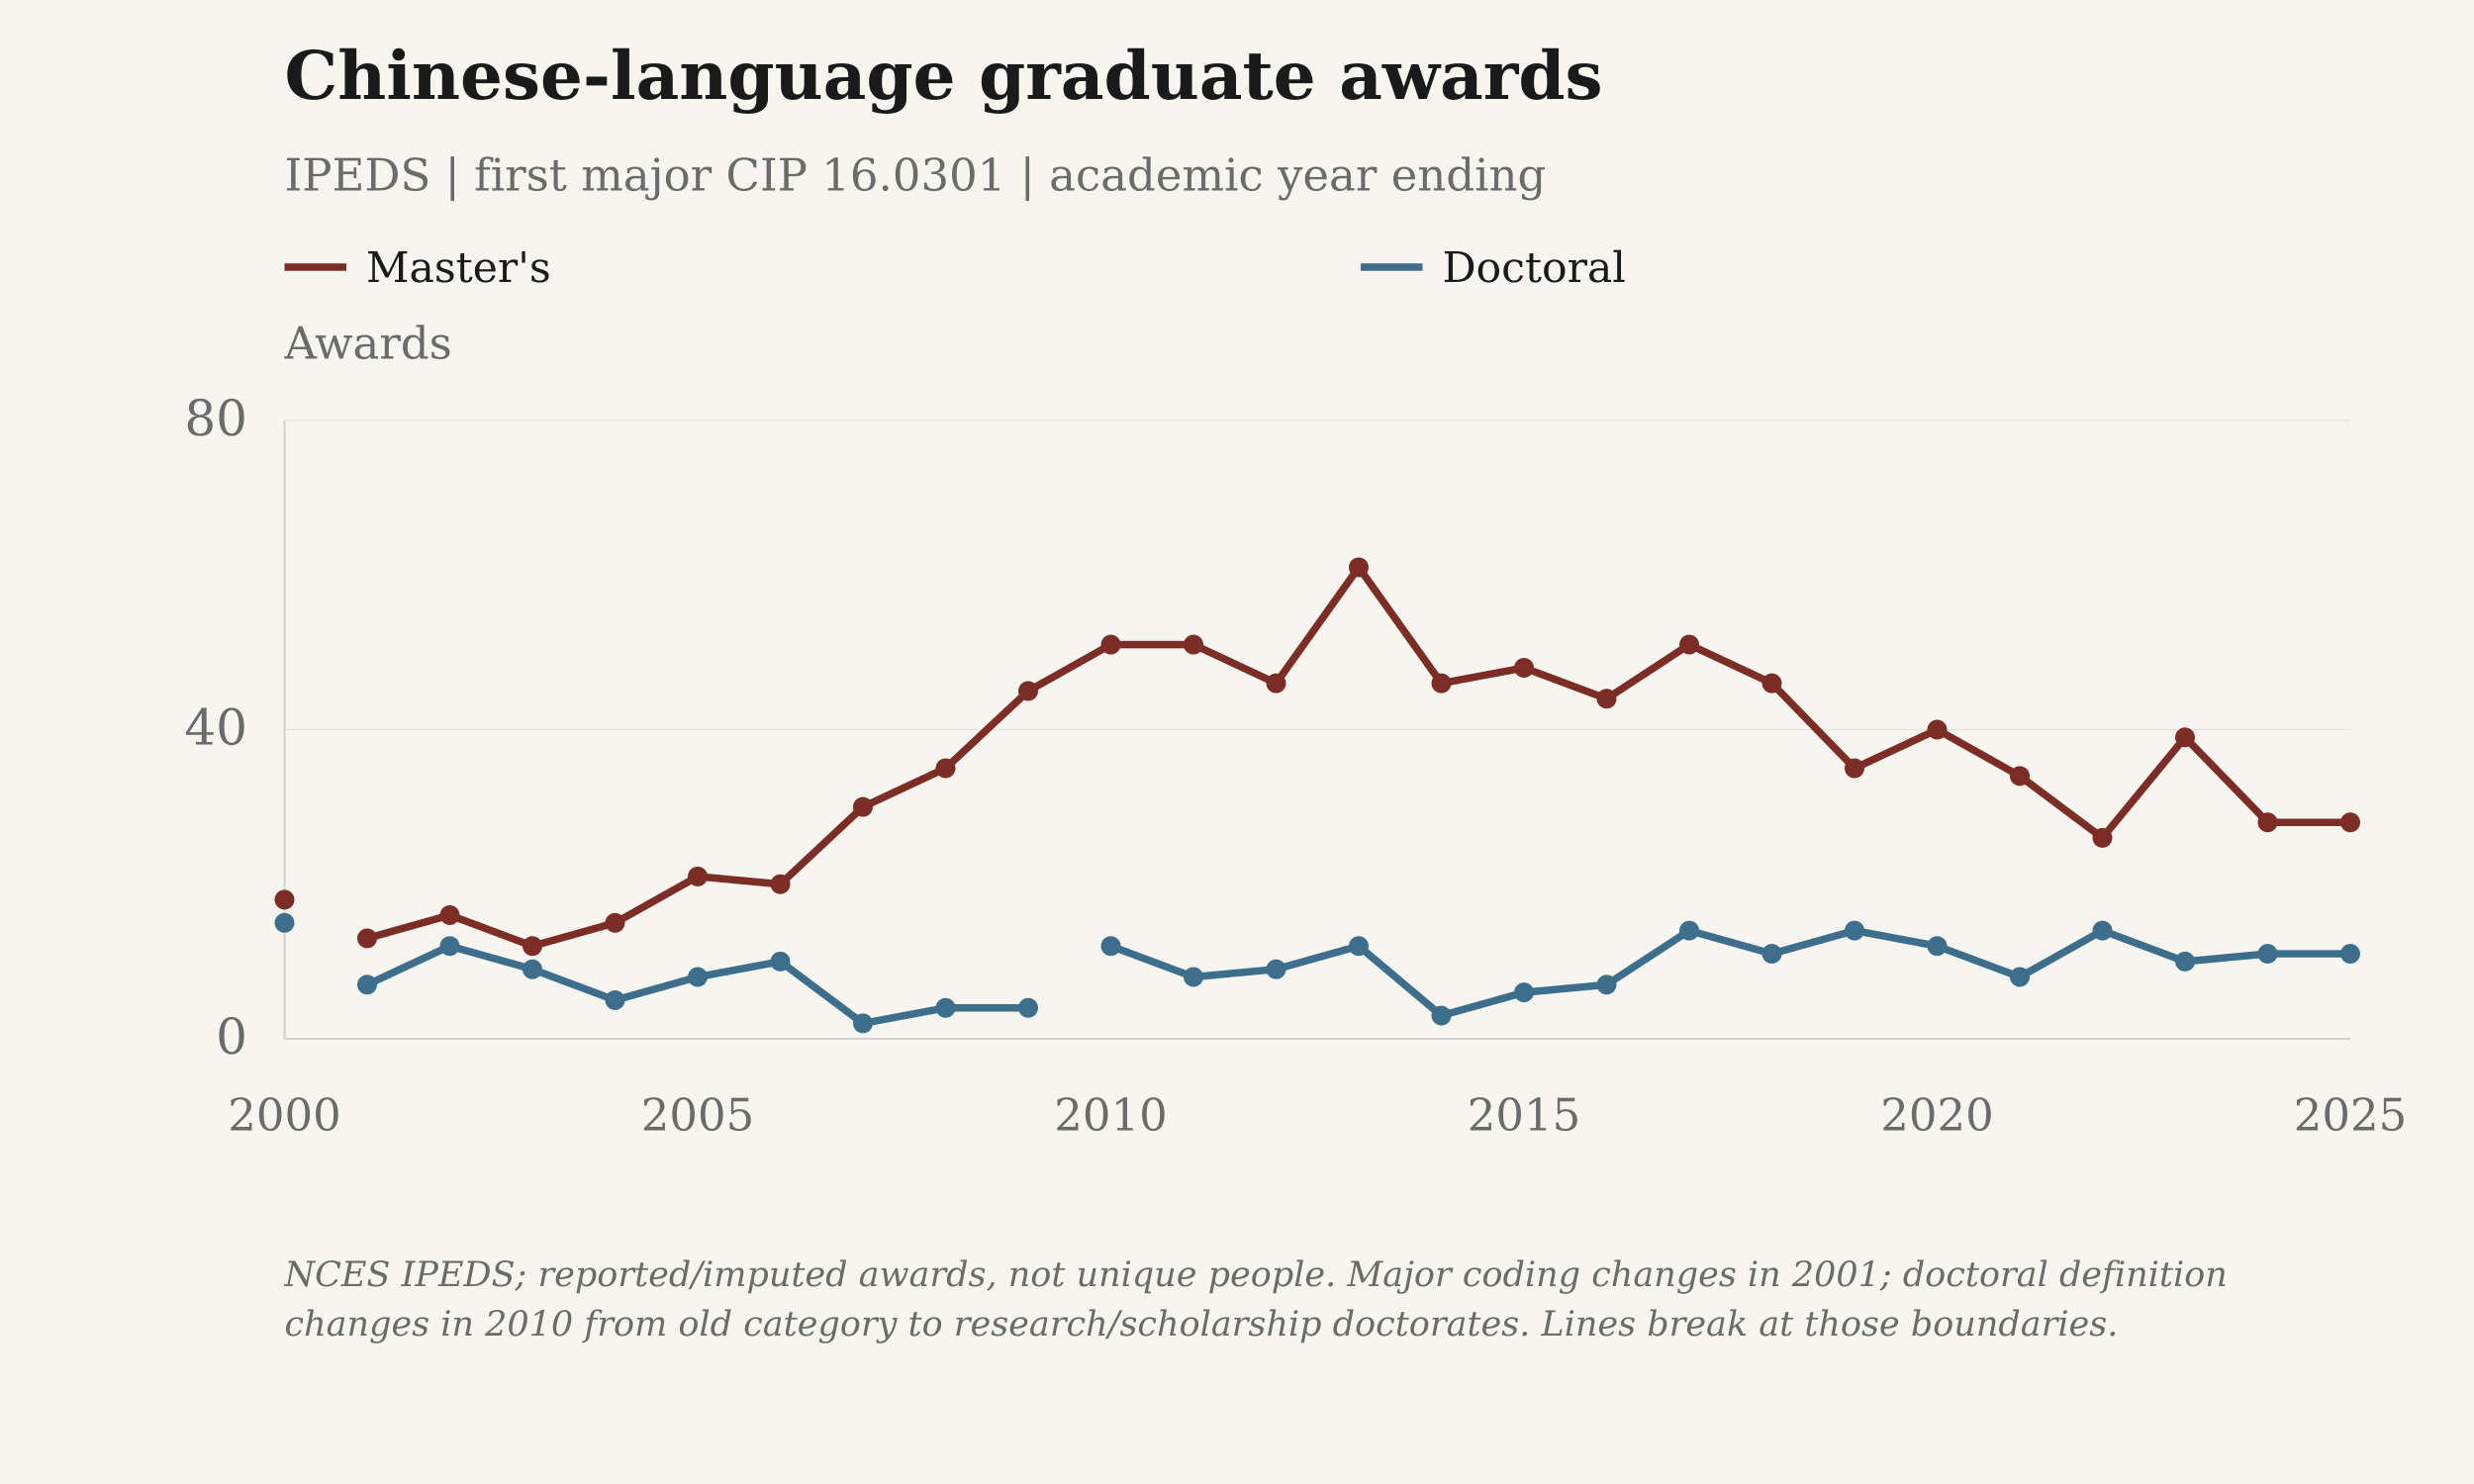
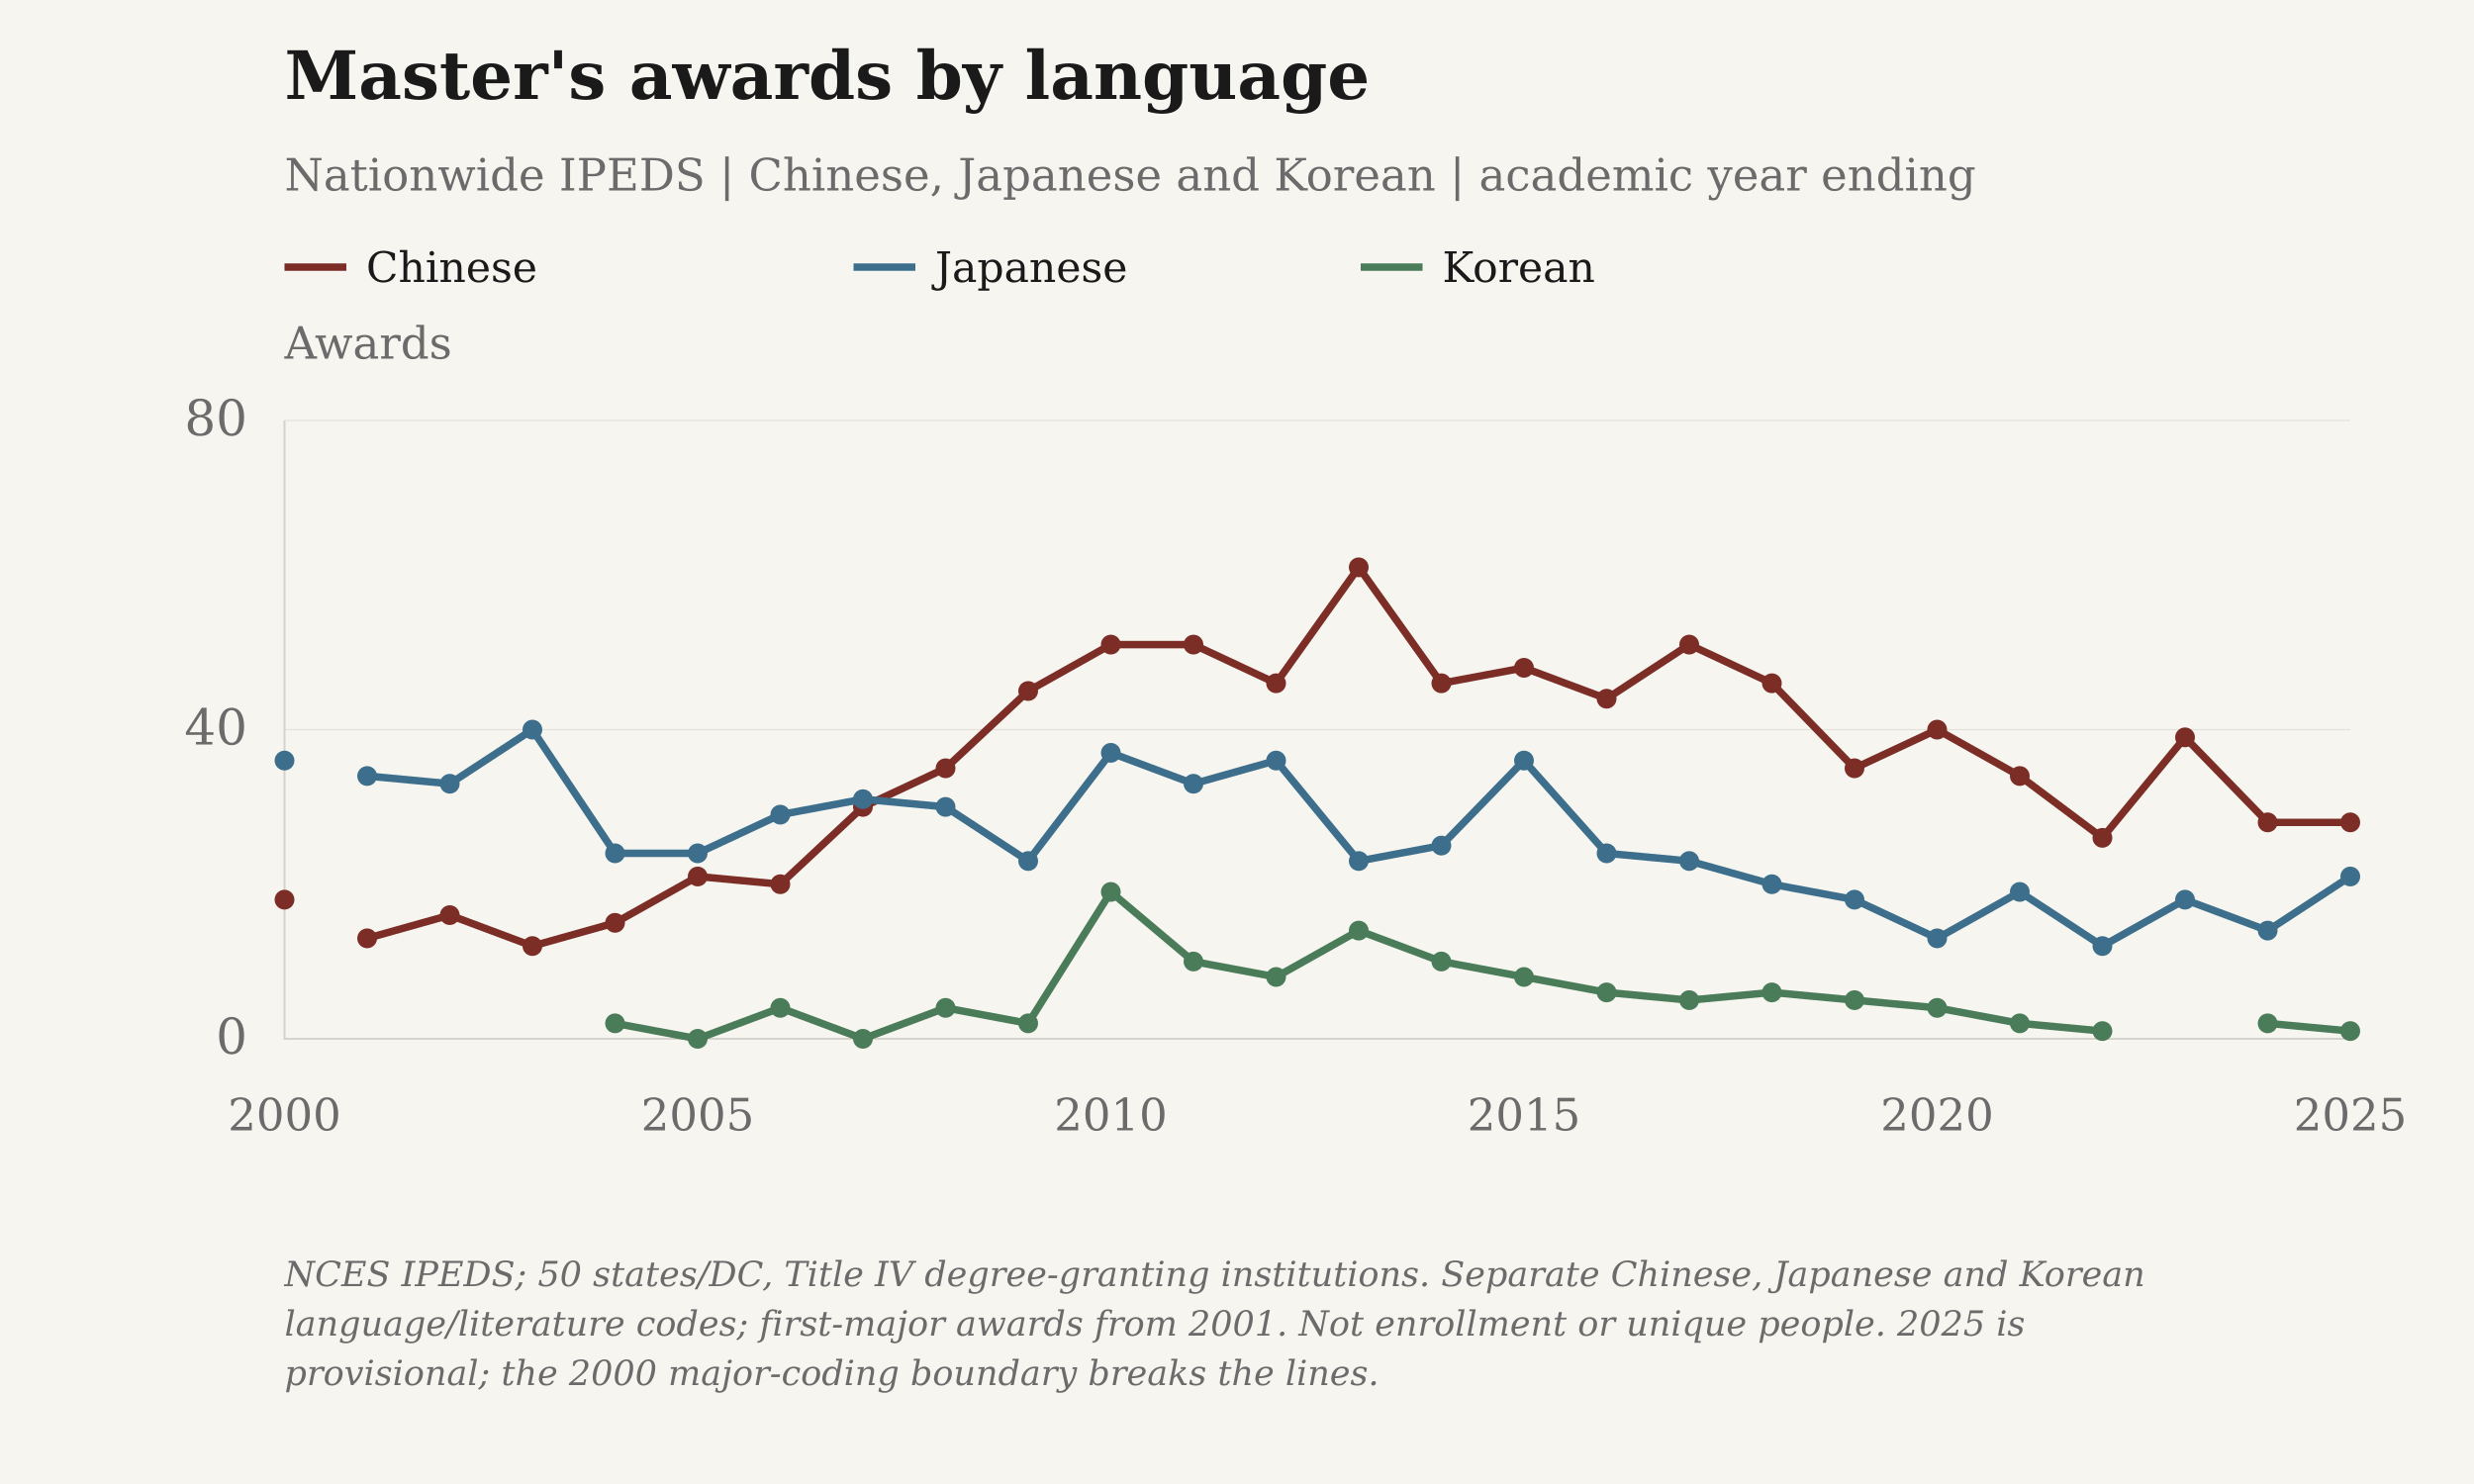
- <svg xmlns="http://www.w3.org/2000/svg" viewBox="0 0 1000 600" role="img" aria-label="Chinese-language graduate awards">
+ <svg xmlns="http://www.w3.org/2000/svg" viewBox="0 0 1000 600" role="img" aria-label="Master's awards by language">
  <rect class="chart-background" width="1000" height="600" fill="#F7F5F0" />
  <g font-family="DejaVu Serif, Georgia, 'Times New Roman', serif" font-size="20" fill="#6B6B6B">
-     <text x="115" y="40" font-size="27" font-weight="bold" fill="#1A1A1A">Chinese-language graduate awards</text>
-     <text x="115" y="77" font-size="18">IPEDS | first major CIP 16.0301 | academic year ending</text>
+     <text x="115" y="40" font-size="27" font-weight="bold" fill="#1A1A1A">Master's awards by language</text>
+     <text x="115" y="77" font-size="18">Nationwide IPEDS | Chinese, Japanese and Korean | academic year ending</text>
    <text class="axis-unit" x="115" y="145" font-size="18">Awards</text>
    <path d="M115 108h25" stroke="#7B2D26" stroke-width="3" />
-     <text class="legend-label" x="148" y="114" font-size="17" fill="#1A1A1A">Master's</text>
-     <path d="M550 108h25" stroke="#3D6F8C" stroke-width="3" />
-     <text class="legend-label" x="583" y="114" font-size="17" fill="#1A1A1A">Doctoral</text>
+     <text class="legend-label" x="148" y="114" font-size="17" fill="#1A1A1A">Chinese</text>
+     <path d="M345 108h25" stroke="#3D6F8C" stroke-width="3" />
+     <text class="legend-label" x="378" y="114" font-size="17" fill="#1A1A1A">Japanese</text>
+     <path d="M550 108h25" stroke="#4A7C59" stroke-width="3" />
+     <text class="legend-label" x="583" y="114" font-size="17" fill="#1A1A1A">Korean</text>
    <path d="M115 420.00H950" stroke="#D6D3CC" stroke-opacity=".6" stroke-width=".5" />
    <text x="100" y="426.00" text-anchor="end">0</text>
    <path d="M115 295.00H950" stroke="#D6D3CC" stroke-opacity=".6" stroke-width=".5" />
    <text x="100" y="301.00" text-anchor="end">40</text>
    <path d="M115 170.00H950" stroke="#D6D3CC" stroke-opacity=".6" stroke-width=".5" />
    <text x="100" y="176.00" text-anchor="end">80</text>
    <path d="M115 170V420H950" stroke="#D6D3CC" stroke-width=".8" fill="none" />
    <text class="year-tick" x="115.00" y="457" text-anchor="middle" font-size="18">2000</text>
    <text class="year-tick" x="282.00" y="457" text-anchor="middle" font-size="18">2005</text>
    <text class="year-tick" x="449.00" y="457" text-anchor="middle" font-size="18">2010</text>
    <text class="year-tick" x="616.00" y="457" text-anchor="middle" font-size="18">2015</text>
    <text class="year-tick" x="783.00" y="457" text-anchor="middle" font-size="18">2020</text>
    <text class="year-tick" x="950.00" y="457" text-anchor="middle" font-size="18">2025</text>
    <path class="data-line" data-series-id="ipeds:masters" d="M115.00,363.75 M148.40,379.38 L181.80,370.00 L215.20,382.50 L248.60,373.12 L282.00,354.38 L315.40,357.50 L348.80,326.25 L382.20,310.62 L415.60,279.38 L449.00,260.62 L482.40,260.62 L515.80,276.25 L549.20,229.38 L582.60,276.25 L616.00,270.00 L649.40,282.50 L682.80,260.62 L716.20,276.25 L749.60,310.62 L783.00,295.00 L816.40,313.75 L849.80,338.75 L883.20,298.12 L916.60,332.50 L950.00,332.50" stroke="#7B2D26" stroke-width="3" fill="none" />
    <circle class="language-point" data-series-id="ipeds:masters" data-year="2000" data-value="18" data-period="1999/00" data-reported-value="18" data-reported-unit="awards" data-status="reported_or_imputed" cx="115.00" cy="363.75" r="4" fill="#7B2D26" />
    <circle class="language-point" data-series-id="ipeds:masters" data-year="2001" data-value="13" data-period="2000/01" data-reported-value="13" data-reported-unit="awards" data-status="reported_or_imputed" cx="148.40" cy="379.38" r="4" fill="#7B2D26" />
    <circle class="language-point" data-series-id="ipeds:masters" data-year="2002" data-value="16" data-period="2001/02" data-reported-value="16" data-reported-unit="awards" data-status="reported_or_imputed" cx="181.80" cy="370.00" r="4" fill="#7B2D26" />
    <circle class="language-point" data-series-id="ipeds:masters" data-year="2003" data-value="12" data-period="2002/03" data-reported-value="12" data-reported-unit="awards" data-status="reported_or_imputed" cx="215.20" cy="382.50" r="4" fill="#7B2D26" />
    <circle class="language-point" data-series-id="ipeds:masters" data-year="2004" data-value="15" data-period="2003/04" data-reported-value="15" data-reported-unit="awards" data-status="reported_or_imputed" cx="248.60" cy="373.12" r="4" fill="#7B2D26" />
    <circle class="language-point" data-series-id="ipeds:masters" data-year="2005" data-value="21" data-period="2004/05" data-reported-value="21" data-reported-unit="awards" data-status="reported_or_imputed" cx="282.00" cy="354.38" r="4" fill="#7B2D26" />
    <circle class="language-point" data-series-id="ipeds:masters" data-year="2006" data-value="20" data-period="2005/06" data-reported-value="20" data-reported-unit="awards" data-status="reported_or_imputed" cx="315.40" cy="357.50" r="4" fill="#7B2D26" />
    <circle class="language-point" data-series-id="ipeds:masters" data-year="2007" data-value="30" data-period="2006/07" data-reported-value="30" data-reported-unit="awards" data-status="reported_or_imputed" cx="348.80" cy="326.25" r="4" fill="#7B2D26" />
    <circle class="language-point" data-series-id="ipeds:masters" data-year="2008" data-value="35" data-period="2007/08" data-reported-value="35" data-reported-unit="awards" data-status="reported_or_imputed" cx="382.20" cy="310.62" r="4" fill="#7B2D26" />
    <circle class="language-point" data-series-id="ipeds:masters" data-year="2009" data-value="45" data-period="2008/09" data-reported-value="45" data-reported-unit="awards" data-status="reported_or_imputed" cx="415.60" cy="279.38" r="4" fill="#7B2D26" />
    <circle class="language-point" data-series-id="ipeds:masters" data-year="2010" data-value="51" data-period="2009/10" data-reported-value="51" data-reported-unit="awards" data-status="reported_or_imputed" cx="449.00" cy="260.62" r="4" fill="#7B2D26" />
    <circle class="language-point" data-series-id="ipeds:masters" data-year="2011" data-value="51" data-period="2010/11" data-reported-value="51" data-reported-unit="awards" data-status="reported_or_imputed" cx="482.40" cy="260.62" r="4" fill="#7B2D26" />
    <circle class="language-point" data-series-id="ipeds:masters" data-year="2012" data-value="46" data-period="2011/12" data-reported-value="46" data-reported-unit="awards" data-status="reported_or_imputed" cx="515.80" cy="276.25" r="4" fill="#7B2D26" />
    <circle class="language-point" data-series-id="ipeds:masters" data-year="2013" data-value="61" data-period="2012/13" data-reported-value="61" data-reported-unit="awards" data-status="reported_or_imputed" cx="549.20" cy="229.38" r="4" fill="#7B2D26" />
    <circle class="language-point" data-series-id="ipeds:masters" data-year="2014" data-value="46" data-period="2013/14" data-reported-value="46" data-reported-unit="awards" data-status="reported_or_imputed" cx="582.60" cy="276.25" r="4" fill="#7B2D26" />
    <circle class="language-point" data-series-id="ipeds:masters" data-year="2015" data-value="48" data-period="2014/15" data-reported-value="48" data-reported-unit="awards" data-status="reported_or_imputed" cx="616.00" cy="270.00" r="4" fill="#7B2D26" />
    <circle class="language-point" data-series-id="ipeds:masters" data-year="2016" data-value="44" data-period="2015/16" data-reported-value="44" data-reported-unit="awards" data-status="reported_or_imputed" cx="649.40" cy="282.50" r="4" fill="#7B2D26" />
    <circle class="language-point" data-series-id="ipeds:masters" data-year="2017" data-value="51" data-period="2016/17" data-reported-value="51" data-reported-unit="awards" data-status="reported_or_imputed" cx="682.80" cy="260.62" r="4" fill="#7B2D26" />
    <circle class="language-point" data-series-id="ipeds:masters" data-year="2018" data-value="46" data-period="2017/18" data-reported-value="46" data-reported-unit="awards" data-status="reported_or_imputed" cx="716.20" cy="276.25" r="4" fill="#7B2D26" />
    <circle class="language-point" data-series-id="ipeds:masters" data-year="2019" data-value="35" data-period="2018/19" data-reported-value="35" data-reported-unit="awards" data-status="reported_or_imputed" cx="749.60" cy="310.62" r="4" fill="#7B2D26" />
    <circle class="language-point" data-series-id="ipeds:masters" data-year="2020" data-value="40" data-period="2019/20" data-reported-value="40" data-reported-unit="awards" data-status="reported_or_imputed" cx="783.00" cy="295.00" r="4" fill="#7B2D26" />
    <circle class="language-point" data-series-id="ipeds:masters" data-year="2021" data-value="34" data-period="2020/21" data-reported-value="34" data-reported-unit="awards" data-status="reported_or_imputed" cx="816.40" cy="313.75" r="4" fill="#7B2D26" />
    <circle class="language-point" data-series-id="ipeds:masters" data-year="2022" data-value="26" data-period="2021/22" data-reported-value="26" data-reported-unit="awards" data-status="reported_or_imputed" cx="849.80" cy="338.75" r="4" fill="#7B2D26" />
    <circle class="language-point" data-series-id="ipeds:masters" data-year="2023" data-value="39" data-period="2022/23" data-reported-value="39" data-reported-unit="awards" data-status="reported_or_imputed" cx="883.20" cy="298.12" r="4" fill="#7B2D26" />
    <circle class="language-point" data-series-id="ipeds:masters" data-year="2024" data-value="28" data-period="2023/24" data-reported-value="28" data-reported-unit="awards" data-status="reported_or_imputed" cx="916.60" cy="332.50" r="4" fill="#7B2D26" />
    <circle class="language-point" data-series-id="ipeds:masters" data-year="2025" data-value="28" data-period="2024/25" data-reported-value="28" data-reported-unit="awards" data-status="reported_or_imputed" cx="950.00" cy="332.50" r="4" fill="#7B2D26" />
-     <path class="data-line" data-series-id="ipeds:doctorates" d="M115.00,373.12 M148.40,398.12 L181.80,382.50 L215.20,391.88 L248.60,404.38 L282.00,395.00 L315.40,388.75 L348.80,413.75 L382.20,407.50 L415.60,407.50 M449.00,382.50 L482.40,395.00 L515.80,391.88 L549.20,382.50 L582.60,410.62 L616.00,401.25 L649.40,398.12 L682.80,376.25 L716.20,385.62 L749.60,376.25 L783.00,382.50 L816.40,395.00 L849.80,376.25 L883.20,388.75 L916.60,385.62 L950.00,385.62" stroke="#3D6F8C" stroke-width="3" fill="none" />
-     <circle class="language-point" data-series-id="ipeds:doctorates" data-year="2000" data-value="15" data-period="1999/00" data-reported-value="15" data-reported-unit="awards" data-status="reported_or_imputed" cx="115.00" cy="373.12" r="4" fill="#3D6F8C" />
-     <circle class="language-point" data-series-id="ipeds:doctorates" data-year="2001" data-value="7" data-period="2000/01" data-reported-value="7" data-reported-unit="awards" data-status="reported_or_imputed" cx="148.40" cy="398.12" r="4" fill="#3D6F8C" />
-     <circle class="language-point" data-series-id="ipeds:doctorates" data-year="2002" data-value="12" data-period="2001/02" data-reported-value="12" data-reported-unit="awards" data-status="reported_or_imputed" cx="181.80" cy="382.50" r="4" fill="#3D6F8C" />
-     <circle class="language-point" data-series-id="ipeds:doctorates" data-year="2003" data-value="9" data-period="2002/03" data-reported-value="9" data-reported-unit="awards" data-status="reported_or_imputed" cx="215.20" cy="391.88" r="4" fill="#3D6F8C" />
-     <circle class="language-point" data-series-id="ipeds:doctorates" data-year="2004" data-value="5" data-period="2003/04" data-reported-value="5" data-reported-unit="awards" data-status="reported_or_imputed" cx="248.60" cy="404.38" r="4" fill="#3D6F8C" />
-     <circle class="language-point" data-series-id="ipeds:doctorates" data-year="2005" data-value="8" data-period="2004/05" data-reported-value="8" data-reported-unit="awards" data-status="reported_or_imputed" cx="282.00" cy="395.00" r="4" fill="#3D6F8C" />
-     <circle class="language-point" data-series-id="ipeds:doctorates" data-year="2006" data-value="10" data-period="2005/06" data-reported-value="10" data-reported-unit="awards" data-status="reported_or_imputed" cx="315.40" cy="388.75" r="4" fill="#3D6F8C" />
-     <circle class="language-point" data-series-id="ipeds:doctorates" data-year="2007" data-value="2" data-period="2006/07" data-reported-value="2" data-reported-unit="awards" data-status="reported_or_imputed" cx="348.80" cy="413.75" r="4" fill="#3D6F8C" />
-     <circle class="language-point" data-series-id="ipeds:doctorates" data-year="2008" data-value="4" data-period="2007/08" data-reported-value="4" data-reported-unit="awards" data-status="reported_or_imputed" cx="382.20" cy="407.50" r="4" fill="#3D6F8C" />
-     <circle class="language-point" data-series-id="ipeds:doctorates" data-year="2009" data-value="4" data-period="2008/09" data-reported-value="4" data-reported-unit="awards" data-status="reported_or_imputed" cx="415.60" cy="407.50" r="4" fill="#3D6F8C" />
-     <circle class="language-point" data-series-id="ipeds:doctorates" data-year="2010" data-value="12" data-period="2009/10" data-reported-value="12" data-reported-unit="awards" data-status="reported_or_imputed" cx="449.00" cy="382.50" r="4" fill="#3D6F8C" />
-     <circle class="language-point" data-series-id="ipeds:doctorates" data-year="2011" data-value="8" data-period="2010/11" data-reported-value="8" data-reported-unit="awards" data-status="reported_or_imputed" cx="482.40" cy="395.00" r="4" fill="#3D6F8C" />
-     <circle class="language-point" data-series-id="ipeds:doctorates" data-year="2012" data-value="9" data-period="2011/12" data-reported-value="9" data-reported-unit="awards" data-status="reported_or_imputed" cx="515.80" cy="391.88" r="4" fill="#3D6F8C" />
-     <circle class="language-point" data-series-id="ipeds:doctorates" data-year="2013" data-value="12" data-period="2012/13" data-reported-value="12" data-reported-unit="awards" data-status="reported_or_imputed" cx="549.20" cy="382.50" r="4" fill="#3D6F8C" />
-     <circle class="language-point" data-series-id="ipeds:doctorates" data-year="2014" data-value="3" data-period="2013/14" data-reported-value="3" data-reported-unit="awards" data-status="reported_or_imputed" cx="582.60" cy="410.62" r="4" fill="#3D6F8C" />
-     <circle class="language-point" data-series-id="ipeds:doctorates" data-year="2015" data-value="6" data-period="2014/15" data-reported-value="6" data-reported-unit="awards" data-status="reported_or_imputed" cx="616.00" cy="401.25" r="4" fill="#3D6F8C" />
-     <circle class="language-point" data-series-id="ipeds:doctorates" data-year="2016" data-value="7" data-period="2015/16" data-reported-value="7" data-reported-unit="awards" data-status="reported_or_imputed" cx="649.40" cy="398.12" r="4" fill="#3D6F8C" />
-     <circle class="language-point" data-series-id="ipeds:doctorates" data-year="2017" data-value="14" data-period="2016/17" data-reported-value="14" data-reported-unit="awards" data-status="reported_or_imputed" cx="682.80" cy="376.25" r="4" fill="#3D6F8C" />
-     <circle class="language-point" data-series-id="ipeds:doctorates" data-year="2018" data-value="11" data-period="2017/18" data-reported-value="11" data-reported-unit="awards" data-status="reported_or_imputed" cx="716.20" cy="385.62" r="4" fill="#3D6F8C" />
-     <circle class="language-point" data-series-id="ipeds:doctorates" data-year="2019" data-value="14" data-period="2018/19" data-reported-value="14" data-reported-unit="awards" data-status="reported_or_imputed" cx="749.60" cy="376.25" r="4" fill="#3D6F8C" />
-     <circle class="language-point" data-series-id="ipeds:doctorates" data-year="2020" data-value="12" data-period="2019/20" data-reported-value="12" data-reported-unit="awards" data-status="reported_or_imputed" cx="783.00" cy="382.50" r="4" fill="#3D6F8C" />
-     <circle class="language-point" data-series-id="ipeds:doctorates" data-year="2021" data-value="8" data-period="2020/21" data-reported-value="8" data-reported-unit="awards" data-status="reported_or_imputed" cx="816.40" cy="395.00" r="4" fill="#3D6F8C" />
-     <circle class="language-point" data-series-id="ipeds:doctorates" data-year="2022" data-value="14" data-period="2021/22" data-reported-value="14" data-reported-unit="awards" data-status="reported_or_imputed" cx="849.80" cy="376.25" r="4" fill="#3D6F8C" />
-     <circle class="language-point" data-series-id="ipeds:doctorates" data-year="2023" data-value="10" data-period="2022/23" data-reported-value="10" data-reported-unit="awards" data-status="reported_or_imputed" cx="883.20" cy="388.75" r="4" fill="#3D6F8C" />
-     <circle class="language-point" data-series-id="ipeds:doctorates" data-year="2024" data-value="11" data-period="2023/24" data-reported-value="11" data-reported-unit="awards" data-status="reported_or_imputed" cx="916.60" cy="385.62" r="4" fill="#3D6F8C" />
-     <circle class="language-point" data-series-id="ipeds:doctorates" data-year="2025" data-value="11" data-period="2024/25" data-reported-value="11" data-reported-unit="awards" data-status="reported_or_imputed" cx="950.00" cy="385.62" r="4" fill="#3D6F8C" />
-     <text class="figure-source" x="115" y="520" font-size="14" font-style="italic">NCES IPEDS; reported/imputed awards, not unique people. Major coding changes in 2001; doctoral definition</text>
-     <text class="figure-source" x="115" y="540" font-size="14" font-style="italic">changes in 2010 from old category to research/scholarship doctorates. Lines break at those boundaries.</text>
+     <path class="data-line" data-series-id="ipeds_japanese:masters" d="M115.00,307.50 M148.40,313.75 L181.80,316.88 L215.20,295.00 L248.60,345.00 L282.00,345.00 L315.40,329.38 L348.80,323.12 L382.20,326.25 L415.60,348.12 L449.00,304.38 L482.40,316.88 L515.80,307.50 L549.20,348.12 L582.60,341.88 L616.00,307.50 L649.40,345.00 L682.80,348.12 L716.20,357.50 L749.60,363.75 L783.00,379.38 L816.40,360.62 L849.80,382.50 L883.20,363.75 L916.60,376.25 L950.00,354.38" stroke="#3D6F8C" stroke-width="3" fill="none" />
+     <circle class="language-point" data-series-id="ipeds_japanese:masters" data-year="2000" data-value="36" data-period="1999/00" data-reported-value="36" data-reported-unit="awards" data-status="reported_or_imputed" cx="115.00" cy="307.50" r="4" fill="#3D6F8C" />
+     <circle class="language-point" data-series-id="ipeds_japanese:masters" data-year="2001" data-value="34" data-period="2000/01" data-reported-value="34" data-reported-unit="awards" data-status="reported_or_imputed" cx="148.40" cy="313.75" r="4" fill="#3D6F8C" />
+     <circle class="language-point" data-series-id="ipeds_japanese:masters" data-year="2002" data-value="33" data-period="2001/02" data-reported-value="33" data-reported-unit="awards" data-status="reported_or_imputed" cx="181.80" cy="316.88" r="4" fill="#3D6F8C" />
+     <circle class="language-point" data-series-id="ipeds_japanese:masters" data-year="2003" data-value="40" data-period="2002/03" data-reported-value="40" data-reported-unit="awards" data-status="reported_or_imputed" cx="215.20" cy="295.00" r="4" fill="#3D6F8C" />
+     <circle class="language-point" data-series-id="ipeds_japanese:masters" data-year="2004" data-value="24" data-period="2003/04" data-reported-value="24" data-reported-unit="awards" data-status="reported_or_imputed" cx="248.60" cy="345.00" r="4" fill="#3D6F8C" />
+     <circle class="language-point" data-series-id="ipeds_japanese:masters" data-year="2005" data-value="24" data-period="2004/05" data-reported-value="24" data-reported-unit="awards" data-status="reported_or_imputed" cx="282.00" cy="345.00" r="4" fill="#3D6F8C" />
+     <circle class="language-point" data-series-id="ipeds_japanese:masters" data-year="2006" data-value="29" data-period="2005/06" data-reported-value="29" data-reported-unit="awards" data-status="reported_or_imputed" cx="315.40" cy="329.38" r="4" fill="#3D6F8C" />
+     <circle class="language-point" data-series-id="ipeds_japanese:masters" data-year="2007" data-value="31" data-period="2006/07" data-reported-value="31" data-reported-unit="awards" data-status="reported_or_imputed" cx="348.80" cy="323.12" r="4" fill="#3D6F8C" />
+     <circle class="language-point" data-series-id="ipeds_japanese:masters" data-year="2008" data-value="30" data-period="2007/08" data-reported-value="30" data-reported-unit="awards" data-status="reported_or_imputed" cx="382.20" cy="326.25" r="4" fill="#3D6F8C" />
+     <circle class="language-point" data-series-id="ipeds_japanese:masters" data-year="2009" data-value="23" data-period="2008/09" data-reported-value="23" data-reported-unit="awards" data-status="reported_or_imputed" cx="415.60" cy="348.12" r="4" fill="#3D6F8C" />
+     <circle class="language-point" data-series-id="ipeds_japanese:masters" data-year="2010" data-value="37" data-period="2009/10" data-reported-value="37" data-reported-unit="awards" data-status="reported_or_imputed" cx="449.00" cy="304.38" r="4" fill="#3D6F8C" />
+     <circle class="language-point" data-series-id="ipeds_japanese:masters" data-year="2011" data-value="33" data-period="2010/11" data-reported-value="33" data-reported-unit="awards" data-status="reported_or_imputed" cx="482.40" cy="316.88" r="4" fill="#3D6F8C" />
+     <circle class="language-point" data-series-id="ipeds_japanese:masters" data-year="2012" data-value="36" data-period="2011/12" data-reported-value="36" data-reported-unit="awards" data-status="reported_or_imputed" cx="515.80" cy="307.50" r="4" fill="#3D6F8C" />
+     <circle class="language-point" data-series-id="ipeds_japanese:masters" data-year="2013" data-value="23" data-period="2012/13" data-reported-value="23" data-reported-unit="awards" data-status="reported_or_imputed" cx="549.20" cy="348.12" r="4" fill="#3D6F8C" />
+     <circle class="language-point" data-series-id="ipeds_japanese:masters" data-year="2014" data-value="25" data-period="2013/14" data-reported-value="25" data-reported-unit="awards" data-status="reported_or_imputed" cx="582.60" cy="341.88" r="4" fill="#3D6F8C" />
+     <circle class="language-point" data-series-id="ipeds_japanese:masters" data-year="2015" data-value="36" data-period="2014/15" data-reported-value="36" data-reported-unit="awards" data-status="reported_or_imputed" cx="616.00" cy="307.50" r="4" fill="#3D6F8C" />
+     <circle class="language-point" data-series-id="ipeds_japanese:masters" data-year="2016" data-value="24" data-period="2015/16" data-reported-value="24" data-reported-unit="awards" data-status="reported_or_imputed" cx="649.40" cy="345.00" r="4" fill="#3D6F8C" />
+     <circle class="language-point" data-series-id="ipeds_japanese:masters" data-year="2017" data-value="23" data-period="2016/17" data-reported-value="23" data-reported-unit="awards" data-status="reported_or_imputed" cx="682.80" cy="348.12" r="4" fill="#3D6F8C" />
+     <circle class="language-point" data-series-id="ipeds_japanese:masters" data-year="2018" data-value="20" data-period="2017/18" data-reported-value="20" data-reported-unit="awards" data-status="reported_or_imputed" cx="716.20" cy="357.50" r="4" fill="#3D6F8C" />
+     <circle class="language-point" data-series-id="ipeds_japanese:masters" data-year="2019" data-value="18" data-period="2018/19" data-reported-value="18" data-reported-unit="awards" data-status="reported_or_imputed" cx="749.60" cy="363.75" r="4" fill="#3D6F8C" />
+     <circle class="language-point" data-series-id="ipeds_japanese:masters" data-year="2020" data-value="13" data-period="2019/20" data-reported-value="13" data-reported-unit="awards" data-status="reported_or_imputed" cx="783.00" cy="379.38" r="4" fill="#3D6F8C" />
+     <circle class="language-point" data-series-id="ipeds_japanese:masters" data-year="2021" data-value="19" data-period="2020/21" data-reported-value="19" data-reported-unit="awards" data-status="reported_or_imputed" cx="816.40" cy="360.62" r="4" fill="#3D6F8C" />
+     <circle class="language-point" data-series-id="ipeds_japanese:masters" data-year="2022" data-value="12" data-period="2021/22" data-reported-value="12" data-reported-unit="awards" data-status="reported_or_imputed" cx="849.80" cy="382.50" r="4" fill="#3D6F8C" />
+     <circle class="language-point" data-series-id="ipeds_japanese:masters" data-year="2023" data-value="18" data-period="2022/23" data-reported-value="18" data-reported-unit="awards" data-status="reported_or_imputed" cx="883.20" cy="363.75" r="4" fill="#3D6F8C" />
+     <circle class="language-point" data-series-id="ipeds_japanese:masters" data-year="2024" data-value="14" data-period="2023/24" data-reported-value="14" data-reported-unit="awards" data-status="reported_or_imputed" cx="916.60" cy="376.25" r="4" fill="#3D6F8C" />
+     <circle class="language-point" data-series-id="ipeds_japanese:masters" data-year="2025" data-value="21" data-period="2024/25" data-reported-value="21" data-reported-unit="awards" data-status="reported_or_imputed" cx="950.00" cy="354.38" r="4" fill="#3D6F8C" />
+     <path class="data-line" data-series-id="ipeds_korean:masters" d="M248.60,413.75 L282.00,420.00 L315.40,407.50 L348.80,420.00 L382.20,407.50 L415.60,413.75 L449.00,360.62 L482.40,388.75 L515.80,395.00 L549.20,376.25 L582.60,388.75 L616.00,395.00 L649.40,401.25 L682.80,404.38 L716.20,401.25 L749.60,404.38 L783.00,407.50 L816.40,413.75 L849.80,416.88 M916.60,413.75 L950.00,416.88" stroke="#4A7C59" stroke-width="3" fill="none" />
+     <circle class="language-point" data-series-id="ipeds_korean:masters" data-year="2004" data-value="2" data-period="2003/04" data-reported-value="2" data-reported-unit="awards" data-status="reported_or_imputed" cx="248.60" cy="413.75" r="4" fill="#4A7C59" />
+     <circle class="language-point" data-series-id="ipeds_korean:masters" data-year="2005" data-value="0" data-period="2004/05" data-reported-value="0" data-reported-unit="awards" data-status="reported_or_imputed" cx="282.00" cy="420.00" r="4" fill="#4A7C59" />
+     <circle class="language-point" data-series-id="ipeds_korean:masters" data-year="2006" data-value="4" data-period="2005/06" data-reported-value="4" data-reported-unit="awards" data-status="reported_or_imputed" cx="315.40" cy="407.50" r="4" fill="#4A7C59" />
+     <circle class="language-point" data-series-id="ipeds_korean:masters" data-year="2007" data-value="0" data-period="2006/07" data-reported-value="0" data-reported-unit="awards" data-status="reported_or_imputed" cx="348.80" cy="420.00" r="4" fill="#4A7C59" />
+     <circle class="language-point" data-series-id="ipeds_korean:masters" data-year="2008" data-value="4" data-period="2007/08" data-reported-value="4" data-reported-unit="awards" data-status="reported_or_imputed" cx="382.20" cy="407.50" r="4" fill="#4A7C59" />
+     <circle class="language-point" data-series-id="ipeds_korean:masters" data-year="2009" data-value="2" data-period="2008/09" data-reported-value="2" data-reported-unit="awards" data-status="reported_or_imputed" cx="415.60" cy="413.75" r="4" fill="#4A7C59" />
+     <circle class="language-point" data-series-id="ipeds_korean:masters" data-year="2010" data-value="19" data-period="2009/10" data-reported-value="19" data-reported-unit="awards" data-status="reported_or_imputed" cx="449.00" cy="360.62" r="4" fill="#4A7C59" />
+     <circle class="language-point" data-series-id="ipeds_korean:masters" data-year="2011" data-value="10" data-period="2010/11" data-reported-value="10" data-reported-unit="awards" data-status="reported_or_imputed" cx="482.40" cy="388.75" r="4" fill="#4A7C59" />
+     <circle class="language-point" data-series-id="ipeds_korean:masters" data-year="2012" data-value="8" data-period="2011/12" data-reported-value="8" data-reported-unit="awards" data-status="reported_or_imputed" cx="515.80" cy="395.00" r="4" fill="#4A7C59" />
+     <circle class="language-point" data-series-id="ipeds_korean:masters" data-year="2013" data-value="14" data-period="2012/13" data-reported-value="14" data-reported-unit="awards" data-status="reported_or_imputed" cx="549.20" cy="376.25" r="4" fill="#4A7C59" />
+     <circle class="language-point" data-series-id="ipeds_korean:masters" data-year="2014" data-value="10" data-period="2013/14" data-reported-value="10" data-reported-unit="awards" data-status="reported_or_imputed" cx="582.60" cy="388.75" r="4" fill="#4A7C59" />
+     <circle class="language-point" data-series-id="ipeds_korean:masters" data-year="2015" data-value="8" data-period="2014/15" data-reported-value="8" data-reported-unit="awards" data-status="reported_or_imputed" cx="616.00" cy="395.00" r="4" fill="#4A7C59" />
+     <circle class="language-point" data-series-id="ipeds_korean:masters" data-year="2016" data-value="6" data-period="2015/16" data-reported-value="6" data-reported-unit="awards" data-status="reported_or_imputed" cx="649.40" cy="401.25" r="4" fill="#4A7C59" />
+     <circle class="language-point" data-series-id="ipeds_korean:masters" data-year="2017" data-value="5" data-period="2016/17" data-reported-value="5" data-reported-unit="awards" data-status="reported_or_imputed" cx="682.80" cy="404.38" r="4" fill="#4A7C59" />
+     <circle class="language-point" data-series-id="ipeds_korean:masters" data-year="2018" data-value="6" data-period="2017/18" data-reported-value="6" data-reported-unit="awards" data-status="reported_or_imputed" cx="716.20" cy="401.25" r="4" fill="#4A7C59" />
+     <circle class="language-point" data-series-id="ipeds_korean:masters" data-year="2019" data-value="5" data-period="2018/19" data-reported-value="5" data-reported-unit="awards" data-status="reported_or_imputed" cx="749.60" cy="404.38" r="4" fill="#4A7C59" />
+     <circle class="language-point" data-series-id="ipeds_korean:masters" data-year="2020" data-value="4" data-period="2019/20" data-reported-value="4" data-reported-unit="awards" data-status="reported_or_imputed" cx="783.00" cy="407.50" r="4" fill="#4A7C59" />
+     <circle class="language-point" data-series-id="ipeds_korean:masters" data-year="2021" data-value="2" data-period="2020/21" data-reported-value="2" data-reported-unit="awards" data-status="reported_or_imputed" cx="816.40" cy="413.75" r="4" fill="#4A7C59" />
+     <circle class="language-point" data-series-id="ipeds_korean:masters" data-year="2022" data-value="1" data-period="2021/22" data-reported-value="1" data-reported-unit="awards" data-status="reported_or_imputed" cx="849.80" cy="416.88" r="4" fill="#4A7C59" />
+     <circle class="language-point" data-series-id="ipeds_korean:masters" data-year="2024" data-value="2" data-period="2023/24" data-reported-value="2" data-reported-unit="awards" data-status="reported_or_imputed" cx="916.60" cy="413.75" r="4" fill="#4A7C59" />
+     <circle class="language-point" data-series-id="ipeds_korean:masters" data-year="2025" data-value="1" data-period="2024/25" data-reported-value="1" data-reported-unit="awards" data-status="reported_or_imputed" cx="950.00" cy="416.88" r="4" fill="#4A7C59" />
+     <text class="figure-source" x="115" y="520" font-size="14" font-style="italic">NCES IPEDS; 50 states/DC, Title IV degree-granting institutions. Separate Chinese, Japanese and Korean</text>
+     <text class="figure-source" x="115" y="540" font-size="14" font-style="italic">language/literature codes; first-major awards from 2001. Not enrollment or unique people. 2025 is</text>
+     <text class="figure-source" x="115" y="560" font-size="14" font-style="italic">provisional; the 2000 major-coding boundary breaks the lines.</text>
  </g>
</svg>
